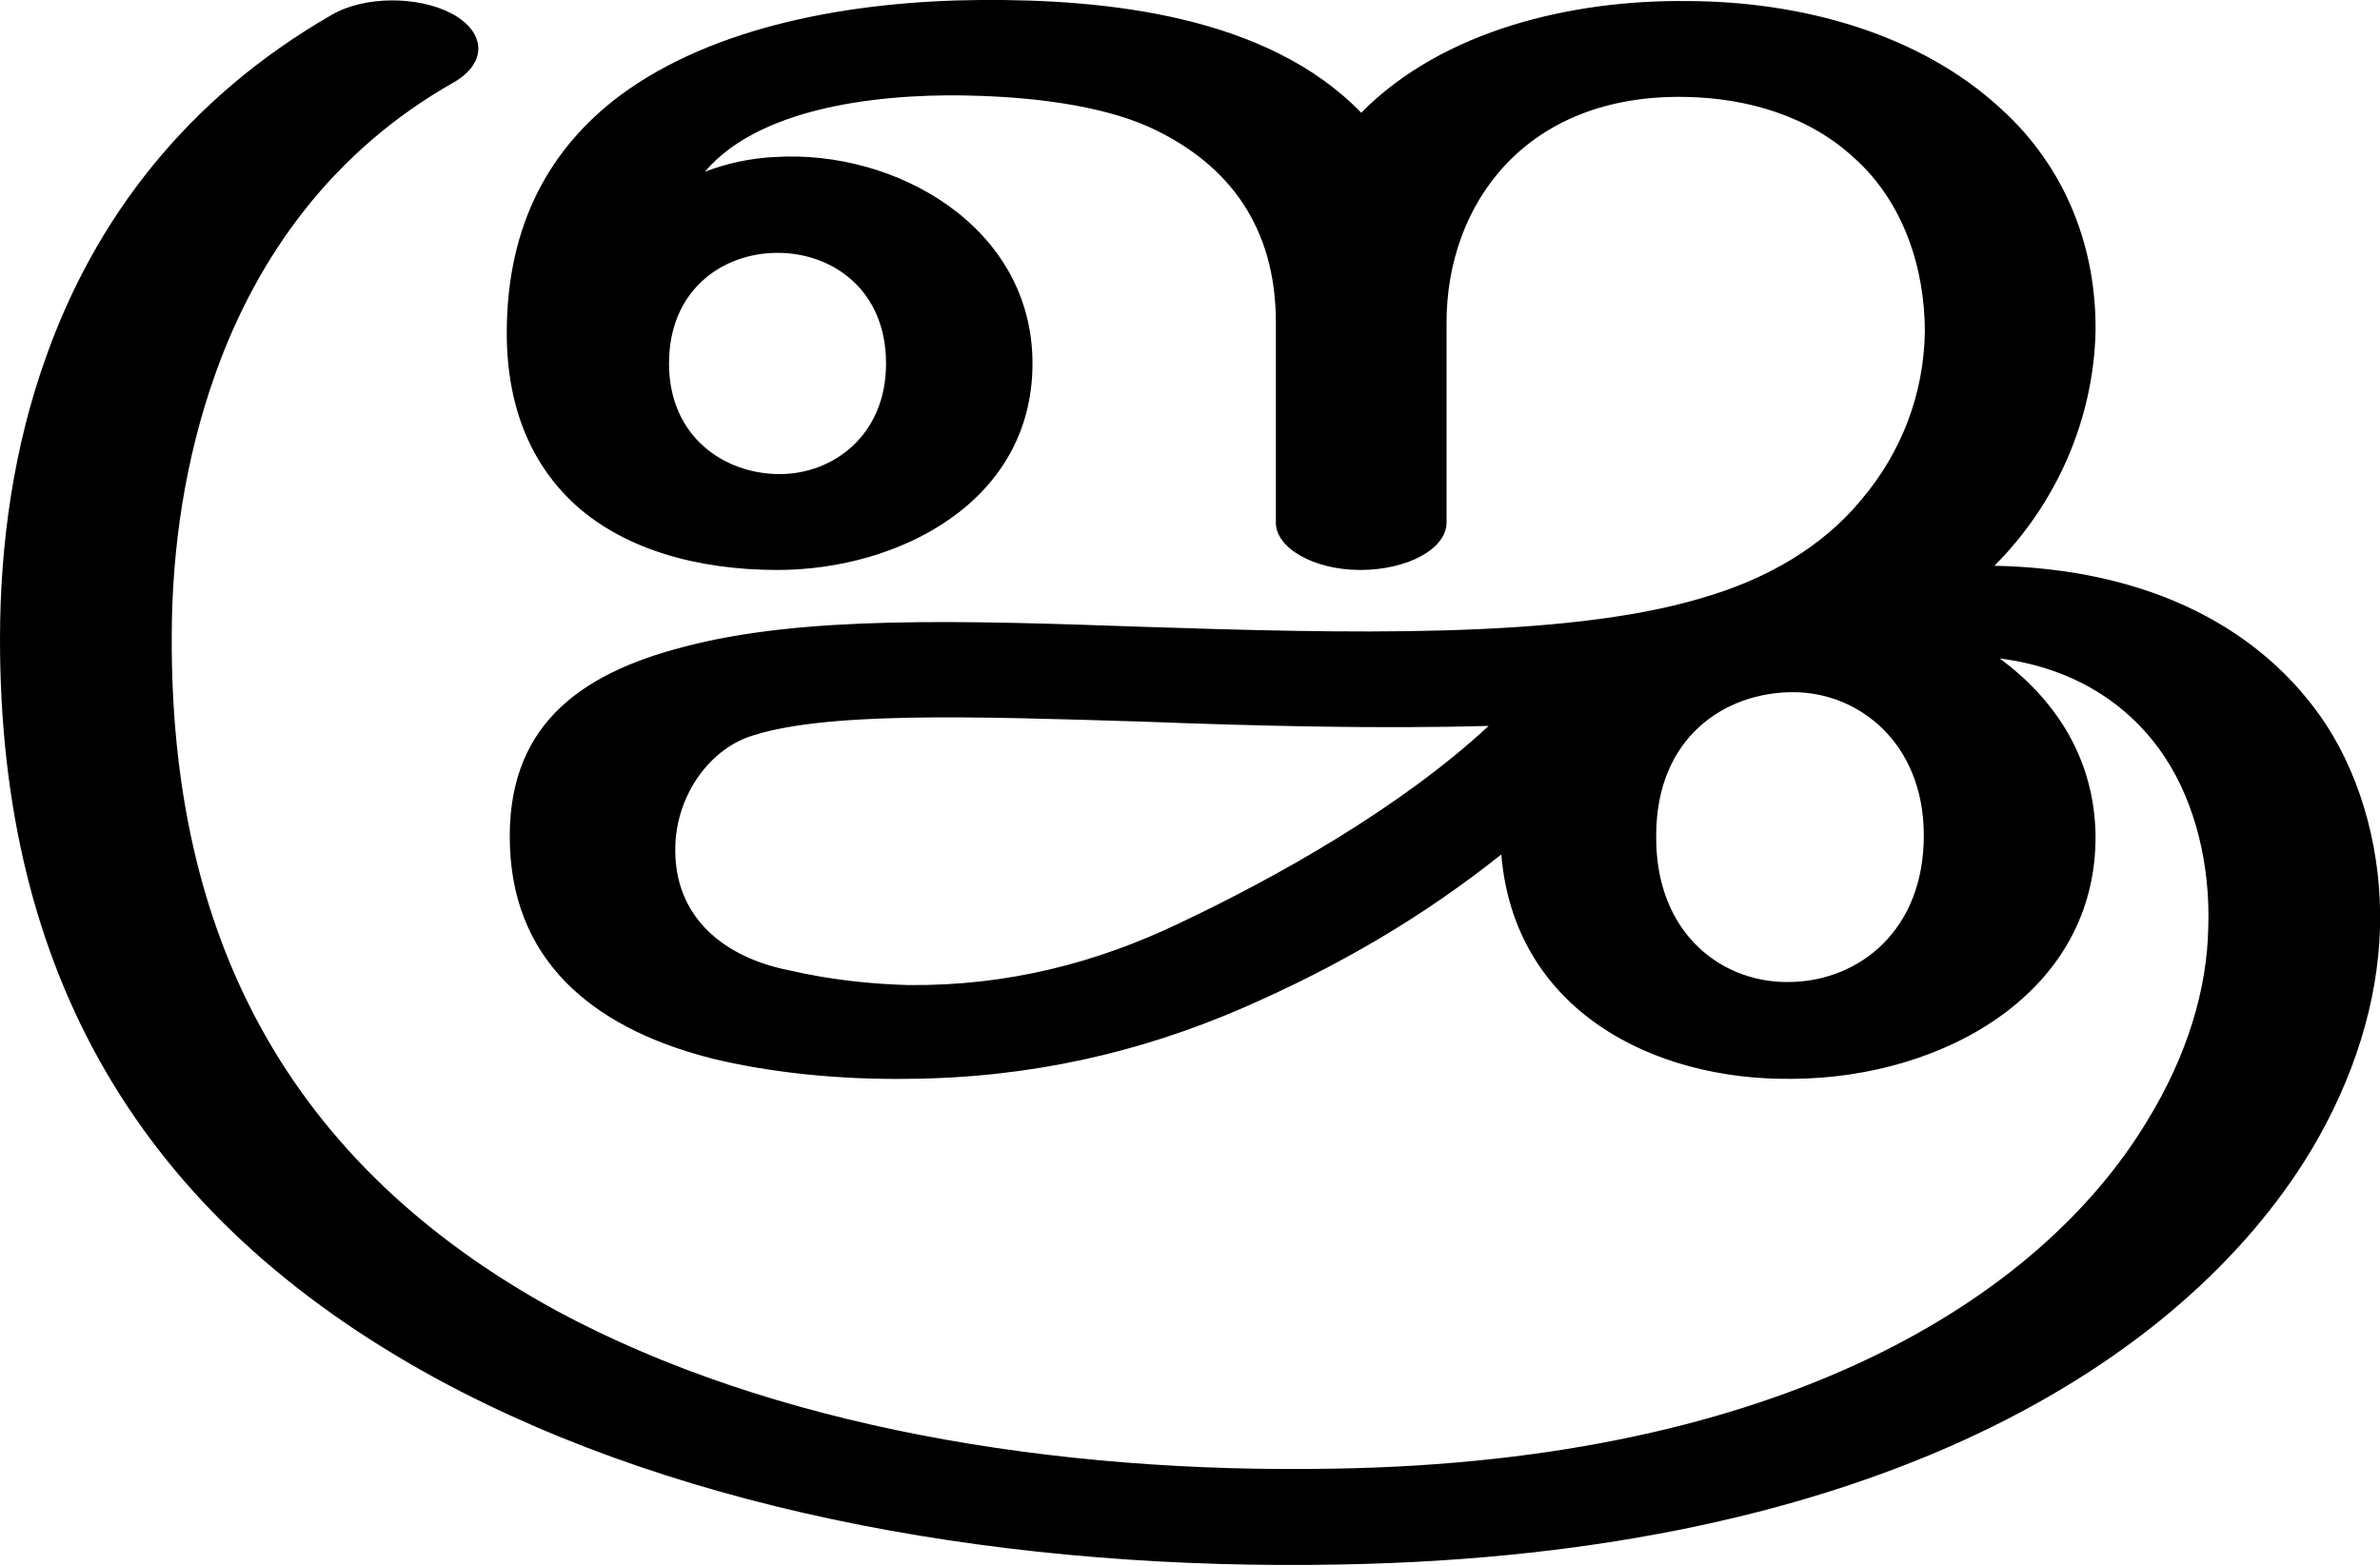
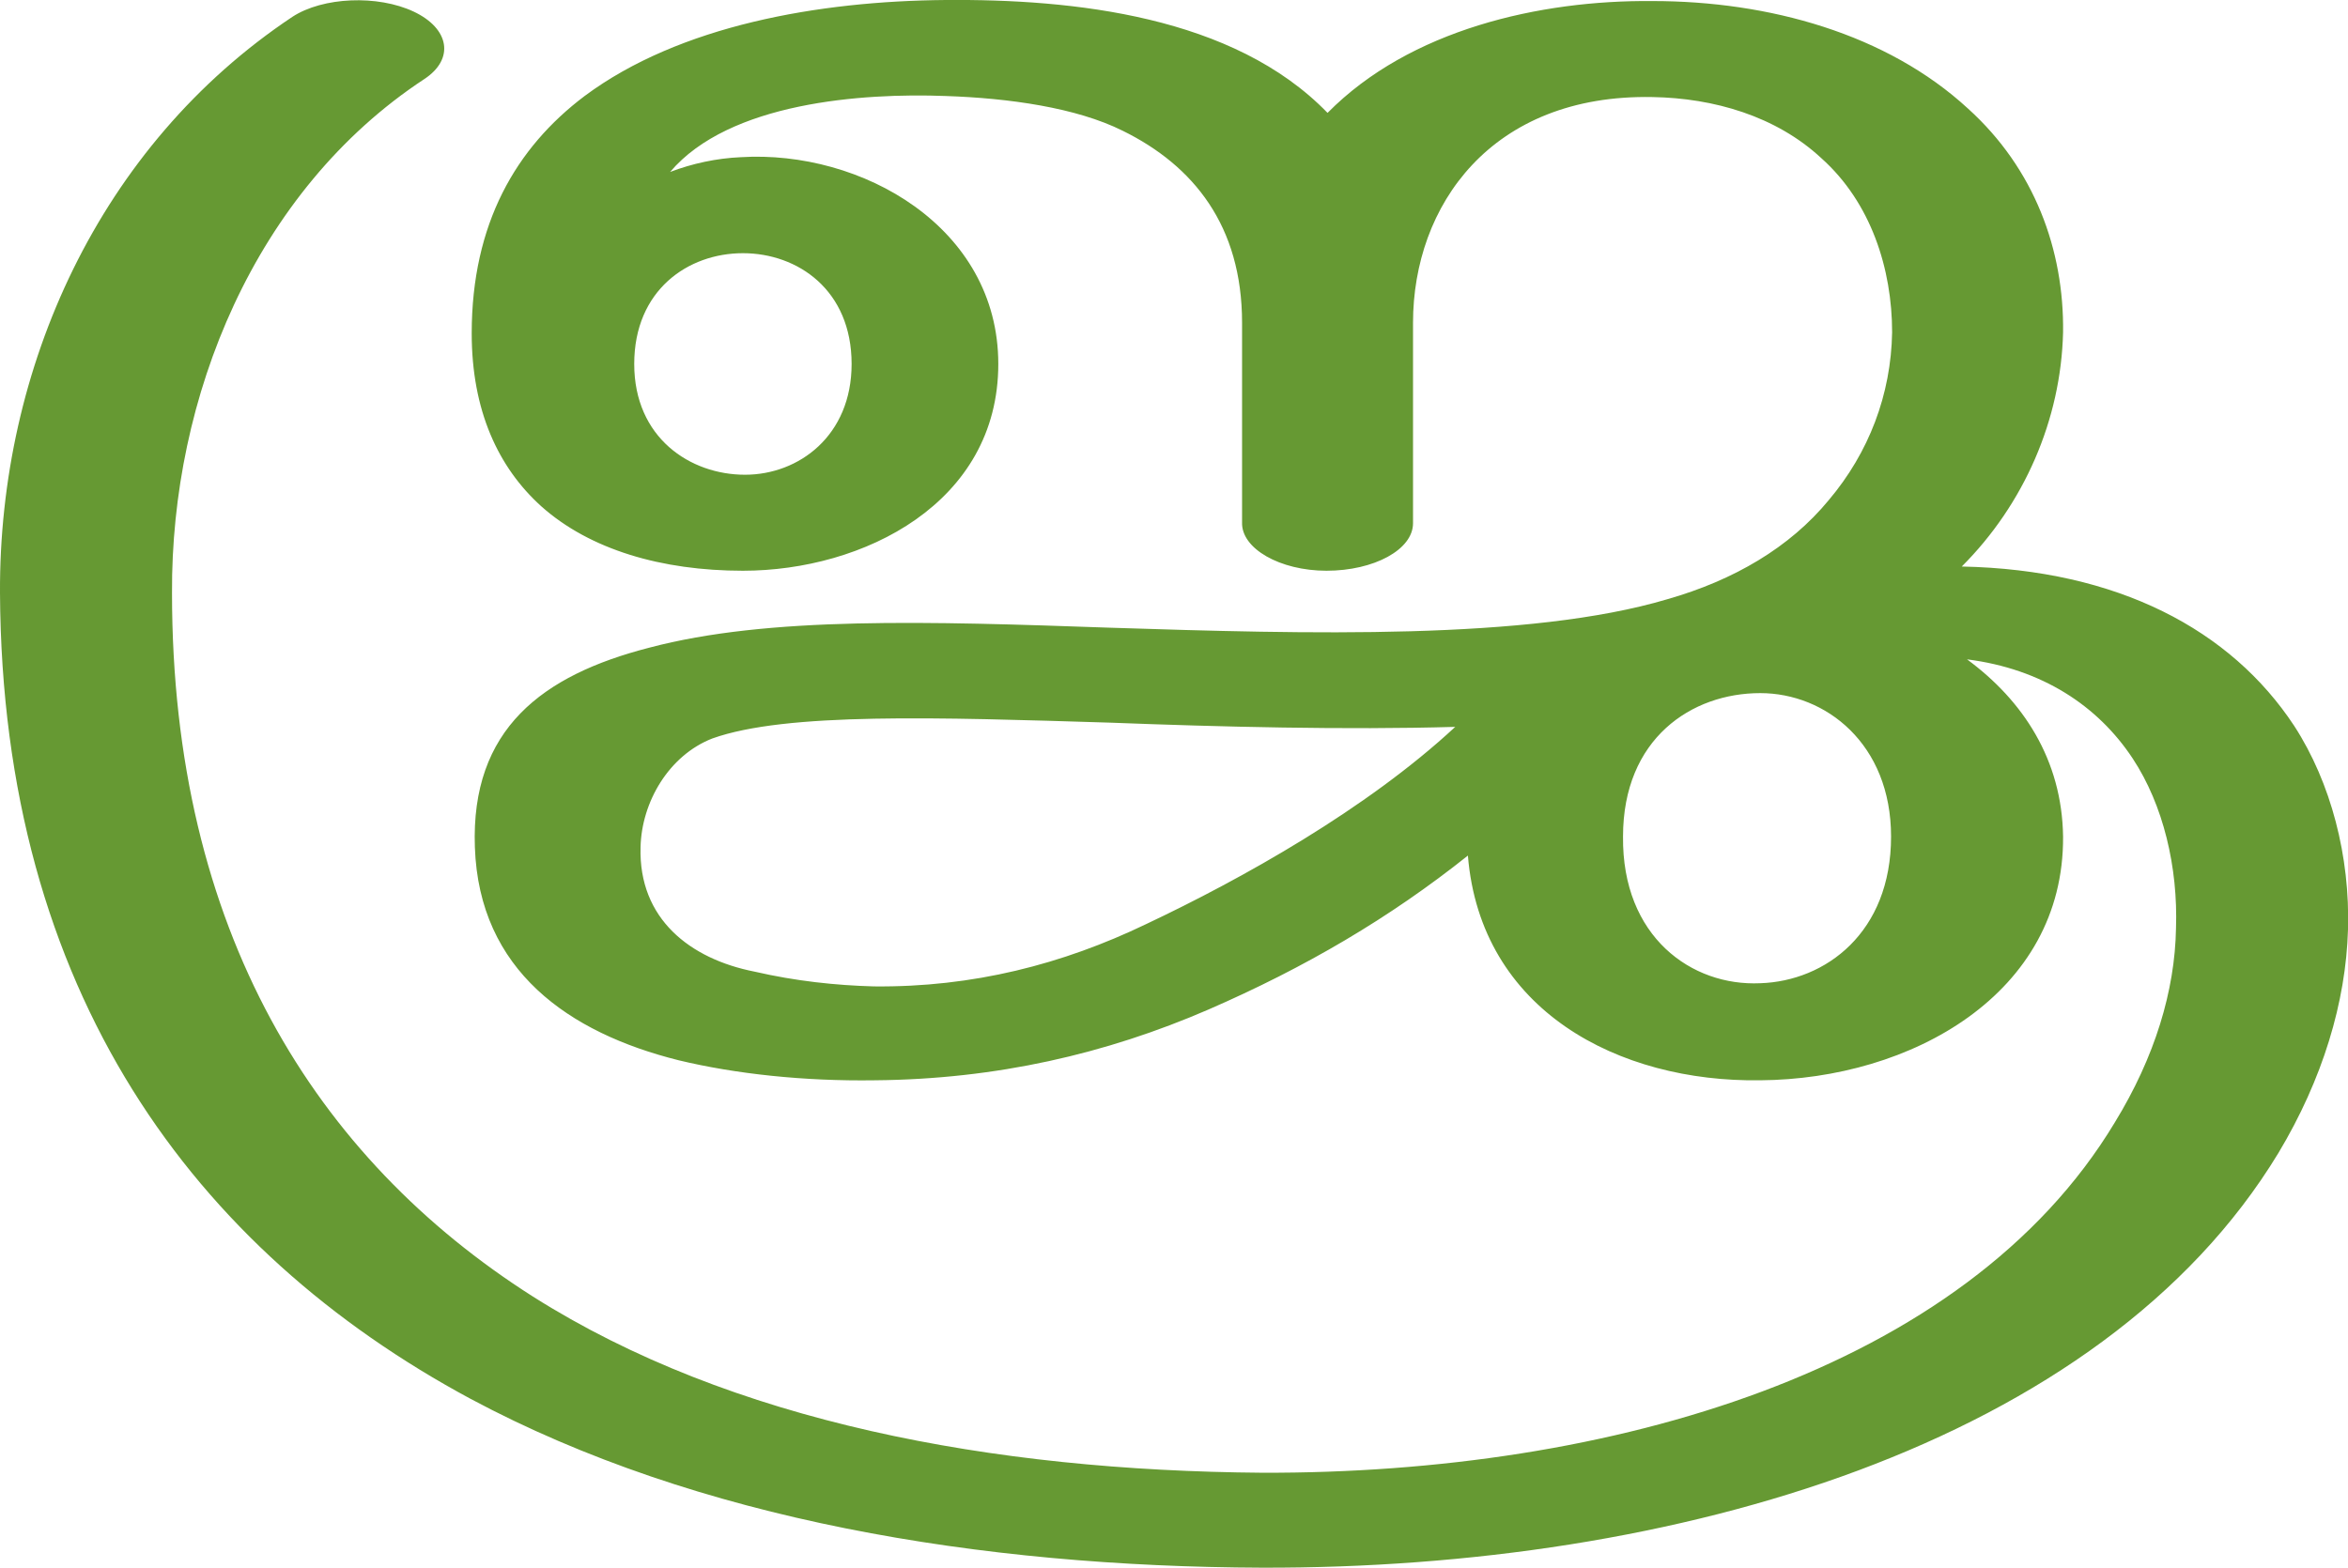
- <svg xmlns="http://www.w3.org/2000/svg" xml:space="preserve" width="2259px" height="1486px" version="1.1" style="shape-rendering:geometricPrecision; text-rendering:geometricPrecision; image-rendering:optimizeQuality; fill-rule:evenodd; clip-rule:evenodd" viewBox="0 0 2259 1486">
+ <svg xmlns="http://www.w3.org/2000/svg" xml:space="preserve" width="2225px" height="1486px" version="1.1" style="shape-rendering:geometricPrecision; text-rendering:geometricPrecision; image-rendering:optimizeQuality; fill-rule:evenodd; clip-rule:evenodd" viewBox="0 0 2225 1486">
  <defs>
    <style type="text/css">
   
-     .fil0 {fill:black;fill-rule:nonzero}
+     .fil0 {fill:#669933;fill-rule:nonzero}
   
  </style>
  </defs>
  <g id="Layer_x0020_1">
-     <path class="fil0" d="M1425 811c-74,59 -154,106 -246,146 -97,42 -201,66 -316,67 -67,1 -132,-6 -186,-19 -104,-26 -189,-85 -193,-202 -4,-112 64,-163 165,-189 113,-30 265,-25 437,-19 186,6 397,12 528,-27 63,-18 116,-49 153,-94 38,-45 59,-100 60,-159 0,-60 -20,-123 -67,-165 -43,-40 -102,-57 -160,-58 -153,-3 -227,103 -227,214l0 190c0,25 -37,45 -82,45 -44,0 -81,-21 -80,-46l0 -189c0,-92 -46,-149 -113,-182 -44,-22 -108,-31 -168,-33 -79,-3 -205,6 -261,72 21,-8 44,-13 67,-14 114,-7 244,66 244,196 0,132 -128,196 -242,196 -77,0 -145,-20 -191,-61 -41,-37 -66,-91 -66,-164 0,-104 42,-176 107,-225 90,-67 222,-90 342,-91 121,-1 273,15 362,107 78,-79 201,-107 308,-106 110,0 222,31 299,102 63,57 91,134 90,212 -2,83 -37,163 -96,222 148,3 255,60 315,151 35,54 53,124 51,193 -2,69 -24,142 -66,212 -122,201 -414,383 -921,392 -308,6 -619,-47 -857,-176 -283,-154 -415,-386 -415,-702 0,-91 13,-183 44,-269 46,-129 132,-244 271,-324 31,-18 82,-18 114,-1 33,18 33,47 2,65 -115,65 -187,165 -227,278 -28,79 -41,164 -41,249 -1,283 109,499 365,639 204,110 472,155 739,150 424,-7 669,-161 771,-330 38,-62 57,-125 58,-184 2,-58 -12,-117 -41,-161 -33,-50 -86,-85 -157,-94 53,39 90,95 91,168 1,149 -144,230 -287,231 -134,2 -265,-66 -277,-213zm147 -18c-1,95 65,142 130,139 62,-2 124,-48 124,-139 0,-88 -62,-136 -124,-136 -65,0 -130,43 -130,136zm-937 -448c0,70 53,105 105,105 51,0 101,-37 101,-105 0,-70 -51,-105 -103,-105 -52,0 -103,35 -103,105zm778 344c-104,3 -223,0 -327,-4 -163,-5 -307,-10 -377,15 -41,16 -67,60 -68,103 -2,68 47,106 108,118 39,9 77,13 113,14 94,1 179,-21 258,-59 91,-43 209,-109 293,-187z" />
+     <path class="fil0" d="M1391 811c-74,59 -154,106 -246,146 -97,42 -201,66 -316,67 -67,1 -132,-6 -186,-19 -104,-26 -189,-85 -193,-202 -4,-112 64,-163 165,-189 113,-30 265,-25 437,-19 186,6 397,12 528,-27 63,-18 116,-49 153,-94 38,-45 59,-100 60,-159 0,-60 -20,-123 -67,-165 -43,-40 -102,-57 -160,-58 -153,-3 -227,103 -227,214l0 190c0,25 -37,45 -82,45 -44,0 -81,-21 -80,-46l0 -189c0,-92 -46,-149 -113,-182 -44,-22 -108,-31 -168,-33 -79,-3 -205,6 -261,72 21,-8 44,-13 67,-14 114,-7 244,66 244,196 0,132 -128,196 -242,196 -77,0 -145,-20 -191,-61 -41,-37 -66,-91 -66,-164 0,-104 42,-176 107,-225 90,-67 222,-90 342,-91 121,-1 273,15 362,107 78,-79 201,-107 308,-106 110,0 222,31 299,102 63,57 91,134 90,212 -2,83 -37,163 -96,222 148,3 255,60 315,151 35,54 53,124 51,193 -2,69 -24,142 -66,212 -168,277 -572,394 -963,393 -267,-1 -535,-45 -750,-160 -262,-141 -444,-386 -446,-764 -1,-213 94,-424 277,-546 29,-19 81,-21 115,-5 34,16 39,45 10,64 -161,106 -240,302 -239,487 0,320 136,536 342,667 188,119 435,165 691,167 329,1 666,-96 808,-332 38,-62 57,-125 58,-184 2,-58 -12,-117 -41,-161 -33,-50 -86,-85 -157,-94 53,39 90,95 91,168 1,149 -144,230 -287,231 -134,2 -265,-66 -277,-213zm147 -18c-1,95 65,142 130,139 62,-2 124,-48 124,-139 0,-88 -62,-136 -124,-136 -65,0 -130,43 -130,136zm-937 -448c0,70 53,105 105,105 51,0 101,-37 101,-105 0,-70 -51,-105 -103,-105 -52,0 -103,35 -103,105zm778 344c-104,3 -223,0 -327,-4 -163,-5 -307,-10 -377,15 -41,16 -67,60 -68,103 -2,68 47,106 108,118 39,9 77,13 113,14 94,1 179,-21 258,-59 91,-43 209,-109 293,-187z" />
  </g>
</svg>
